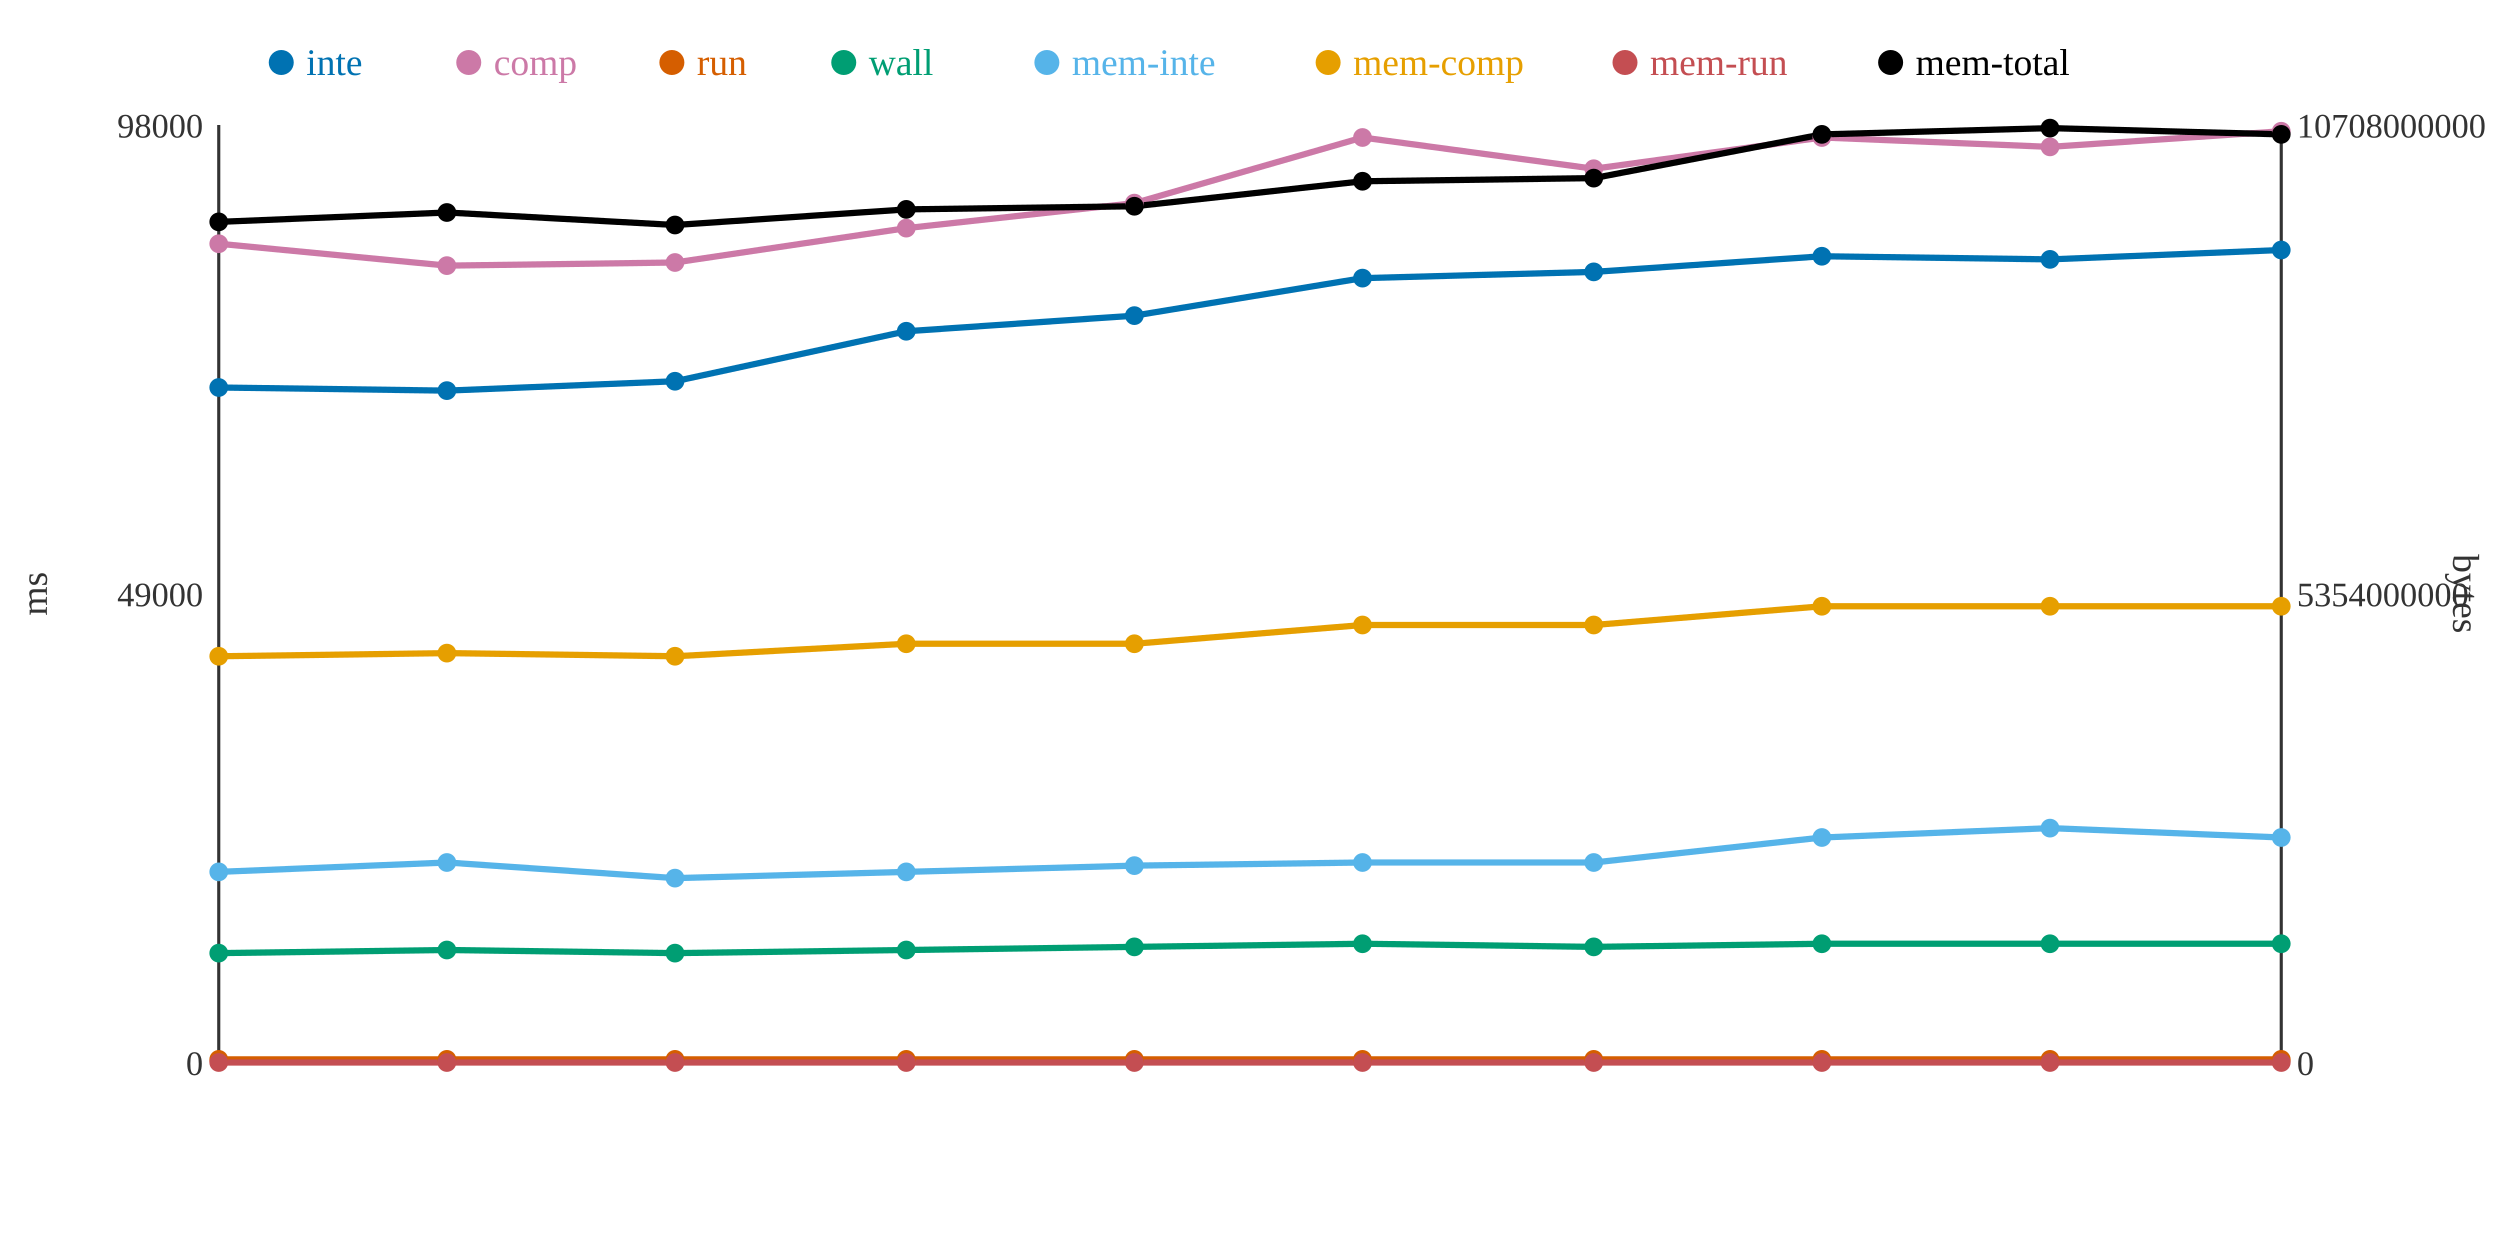
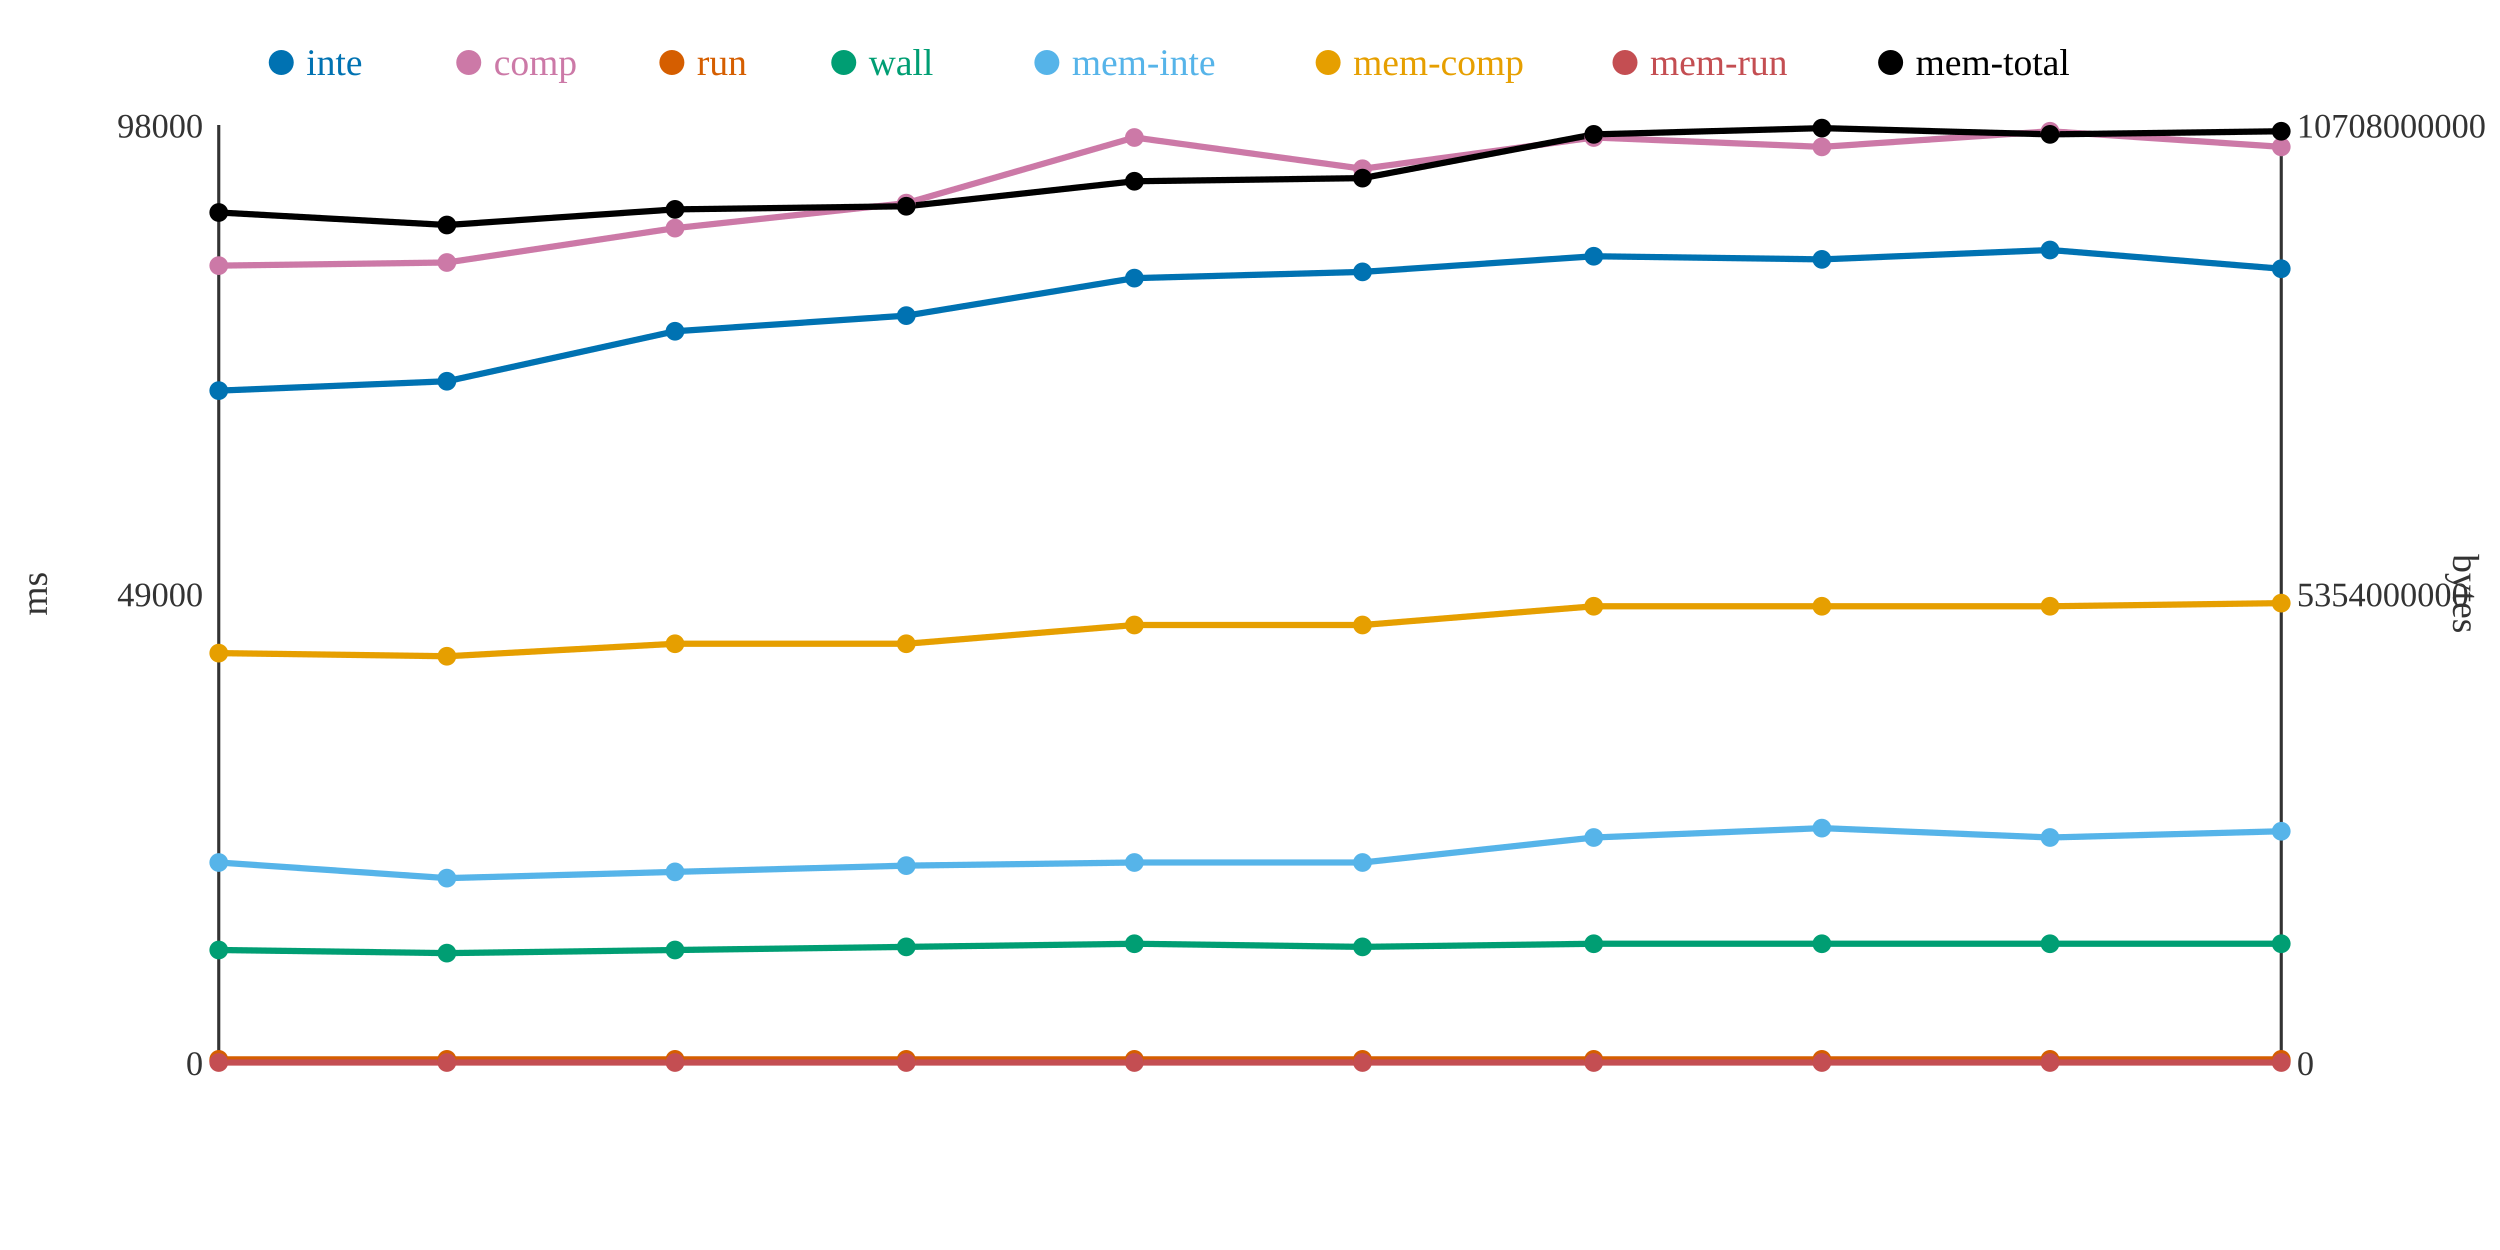
<svg xmlns="http://www.w3.org/2000/svg" width="800" height="400">
  <rect width="800" height="400" fill="white" />
  <line x1="70" y1="40" x2="70" y2="340" stroke="#333" stroke-width="1" />
  <line x1="70" y1="340" x2="730" y2="340" stroke="#333" stroke-width="1" />
  <line x1="730" y1="40" x2="730" y2="340" stroke="#333" stroke-width="1" />
  <text x="65" y="344" text-anchor="end" font-size="11" fill="#333">0</text>
  <text x="65" y="194" text-anchor="end" font-size="11" fill="#333">49000</text>
  <text x="65" y="44" text-anchor="end" font-size="11" fill="#333">98000</text>
  <text x="15" y="190" text-anchor="middle" font-size="12" fill="#333" transform="rotate(-90 15 190)">ms</text>
  <text x="735" y="344" text-anchor="start" font-size="11" fill="#333">0</text>
  <text x="735" y="194" text-anchor="start" font-size="11" fill="#333">5354000000</text>
  <text x="735" y="44" text-anchor="start" font-size="11" fill="#333">10708000000</text>
  <text x="785" y="190" text-anchor="middle" font-size="12" fill="#333" transform="rotate(90 785 190)">bytes</text>
-   <polyline points="70,124 143,125 216,122 290,106 363,101 436,89 510,87 583,82 656,83 730,80" fill="none" stroke="#0072B2" stroke-width="2" />
-   <polyline points="70,78 143,85 216,84 290,73 363,65 436,44 510,54 583,44 656,47 730,42" fill="none" stroke="#CC79A7" stroke-width="2" />
+   <polyline points="70,125 143,122 216,106 290,101 363,89 436,87 510,82 583,83 656,80 730,86" fill="none" stroke="#0072B2" stroke-width="2" />
+   <polyline points="70,85 143,84 216,73 290,65 363,44 436,54 510,44 583,47 656,42 730,47" fill="none" stroke="#CC79A7" stroke-width="2" />
  <polyline points="70,339 143,339 216,339 290,339 363,339 436,339 510,339 583,339 656,339 730,339" fill="none" stroke="#D55E00" stroke-width="2" />
-   <polyline points="70,305 143,304 216,305 290,304 363,303 436,302 510,303 583,302 656,302 730,302" fill="none" stroke="#009E73" stroke-width="2" />
-   <polyline points="70,279 143,276 216,281 290,279 363,277 436,276 510,276 583,268 656,265 730,268" fill="none" stroke="#56B4E9" stroke-width="2" />
-   <polyline points="70,210 143,209 216,210 290,206 363,206 436,200 510,200 583,194 656,194 730,194" fill="none" stroke="#E69F00" stroke-width="2" />
+   <polyline points="70,304 143,305 216,304 290,303 363,302 436,303 510,302 583,302 656,302 730,302" fill="none" stroke="#009E73" stroke-width="2" />
+   <polyline points="70,276 143,281 216,279 290,277 363,276 436,276 510,268 583,265 656,268 730,266" fill="none" stroke="#56B4E9" stroke-width="2" />
+   <polyline points="70,209 143,210 216,206 290,206 363,200 436,200 510,194 583,194 656,194 730,193" fill="none" stroke="#E69F00" stroke-width="2" />
  <polyline points="70,340 143,340 216,340 290,340 363,340 436,340 510,340 583,340 656,340 730,340" fill="none" stroke="#C44E52" stroke-width="2" />
-   <polyline points="70,71 143,68 216,72 290,67 363,66 436,58 510,57 583,43 656,41 730,43" fill="none" stroke="#000000" stroke-width="2" />
-   <circle cx="70" cy="124" r="3" fill="#0072B2" />
-   <circle cx="70" cy="78" r="3" fill="#CC79A7" />
+   <polyline points="70,68 143,72 216,67 290,66 363,58 436,57 510,43 583,41 656,43 730,42" fill="none" stroke="#000000" stroke-width="2" />
+   <circle cx="70" cy="125" r="3" fill="#0072B2" />
+   <circle cx="70" cy="85" r="3" fill="#CC79A7" />
  <circle cx="70" cy="339" r="3" fill="#D55E00" />
-   <circle cx="70" cy="305" r="3" fill="#009E73" />
-   <circle cx="70" cy="279" r="3" fill="#56B4E9" />
-   <circle cx="70" cy="210" r="3" fill="#E69F00" />
+   <circle cx="70" cy="304" r="3" fill="#009E73" />
+   <circle cx="70" cy="276" r="3" fill="#56B4E9" />
+   <circle cx="70" cy="209" r="3" fill="#E69F00" />
  <circle cx="70" cy="340" r="3" fill="#C44E52" />
-   <circle cx="70" cy="71" r="3" fill="#000000" />
-   <circle cx="143" cy="125" r="3" fill="#0072B2" />
-   <circle cx="143" cy="85" r="3" fill="#CC79A7" />
+   <circle cx="70" cy="68" r="3" fill="#000000" />
+   <circle cx="143" cy="122" r="3" fill="#0072B2" />
+   <circle cx="143" cy="84" r="3" fill="#CC79A7" />
  <circle cx="143" cy="339" r="3" fill="#D55E00" />
-   <circle cx="143" cy="304" r="3" fill="#009E73" />
-   <circle cx="143" cy="276" r="3" fill="#56B4E9" />
-   <circle cx="143" cy="209" r="3" fill="#E69F00" />
+   <circle cx="143" cy="305" r="3" fill="#009E73" />
+   <circle cx="143" cy="281" r="3" fill="#56B4E9" />
+   <circle cx="143" cy="210" r="3" fill="#E69F00" />
  <circle cx="143" cy="340" r="3" fill="#C44E52" />
-   <circle cx="143" cy="68" r="3" fill="#000000" />
-   <circle cx="216" cy="122" r="3" fill="#0072B2" />
-   <circle cx="216" cy="84" r="3" fill="#CC79A7" />
+   <circle cx="143" cy="72" r="3" fill="#000000" />
+   <circle cx="216" cy="106" r="3" fill="#0072B2" />
+   <circle cx="216" cy="73" r="3" fill="#CC79A7" />
  <circle cx="216" cy="339" r="3" fill="#D55E00" />
-   <circle cx="216" cy="305" r="3" fill="#009E73" />
-   <circle cx="216" cy="281" r="3" fill="#56B4E9" />
-   <circle cx="216" cy="210" r="3" fill="#E69F00" />
+   <circle cx="216" cy="304" r="3" fill="#009E73" />
+   <circle cx="216" cy="279" r="3" fill="#56B4E9" />
+   <circle cx="216" cy="206" r="3" fill="#E69F00" />
  <circle cx="216" cy="340" r="3" fill="#C44E52" />
-   <circle cx="216" cy="72" r="3" fill="#000000" />
-   <circle cx="290" cy="106" r="3" fill="#0072B2" />
-   <circle cx="290" cy="73" r="3" fill="#CC79A7" />
+   <circle cx="216" cy="67" r="3" fill="#000000" />
+   <circle cx="290" cy="101" r="3" fill="#0072B2" />
+   <circle cx="290" cy="65" r="3" fill="#CC79A7" />
  <circle cx="290" cy="339" r="3" fill="#D55E00" />
-   <circle cx="290" cy="304" r="3" fill="#009E73" />
-   <circle cx="290" cy="279" r="3" fill="#56B4E9" />
+   <circle cx="290" cy="303" r="3" fill="#009E73" />
+   <circle cx="290" cy="277" r="3" fill="#56B4E9" />
  <circle cx="290" cy="206" r="3" fill="#E69F00" />
  <circle cx="290" cy="340" r="3" fill="#C44E52" />
-   <circle cx="290" cy="67" r="3" fill="#000000" />
-   <circle cx="363" cy="101" r="3" fill="#0072B2" />
-   <circle cx="363" cy="65" r="3" fill="#CC79A7" />
+   <circle cx="290" cy="66" r="3" fill="#000000" />
+   <circle cx="363" cy="89" r="3" fill="#0072B2" />
+   <circle cx="363" cy="44" r="3" fill="#CC79A7" />
  <circle cx="363" cy="339" r="3" fill="#D55E00" />
-   <circle cx="363" cy="303" r="3" fill="#009E73" />
-   <circle cx="363" cy="277" r="3" fill="#56B4E9" />
-   <circle cx="363" cy="206" r="3" fill="#E69F00" />
+   <circle cx="363" cy="302" r="3" fill="#009E73" />
+   <circle cx="363" cy="276" r="3" fill="#56B4E9" />
+   <circle cx="363" cy="200" r="3" fill="#E69F00" />
  <circle cx="363" cy="340" r="3" fill="#C44E52" />
-   <circle cx="363" cy="66" r="3" fill="#000000" />
-   <circle cx="436" cy="89" r="3" fill="#0072B2" />
-   <circle cx="436" cy="44" r="3" fill="#CC79A7" />
+   <circle cx="363" cy="58" r="3" fill="#000000" />
+   <circle cx="436" cy="87" r="3" fill="#0072B2" />
+   <circle cx="436" cy="54" r="3" fill="#CC79A7" />
  <circle cx="436" cy="339" r="3" fill="#D55E00" />
-   <circle cx="436" cy="302" r="3" fill="#009E73" />
+   <circle cx="436" cy="303" r="3" fill="#009E73" />
  <circle cx="436" cy="276" r="3" fill="#56B4E9" />
  <circle cx="436" cy="200" r="3" fill="#E69F00" />
  <circle cx="436" cy="340" r="3" fill="#C44E52" />
-   <circle cx="436" cy="58" r="3" fill="#000000" />
-   <circle cx="510" cy="87" r="3" fill="#0072B2" />
-   <circle cx="510" cy="54" r="3" fill="#CC79A7" />
+   <circle cx="436" cy="57" r="3" fill="#000000" />
+   <circle cx="510" cy="82" r="3" fill="#0072B2" />
+   <circle cx="510" cy="44" r="3" fill="#CC79A7" />
  <circle cx="510" cy="339" r="3" fill="#D55E00" />
-   <circle cx="510" cy="303" r="3" fill="#009E73" />
-   <circle cx="510" cy="276" r="3" fill="#56B4E9" />
-   <circle cx="510" cy="200" r="3" fill="#E69F00" />
+   <circle cx="510" cy="302" r="3" fill="#009E73" />
+   <circle cx="510" cy="268" r="3" fill="#56B4E9" />
+   <circle cx="510" cy="194" r="3" fill="#E69F00" />
  <circle cx="510" cy="340" r="3" fill="#C44E52" />
-   <circle cx="510" cy="57" r="3" fill="#000000" />
-   <circle cx="583" cy="82" r="3" fill="#0072B2" />
-   <circle cx="583" cy="44" r="3" fill="#CC79A7" />
+   <circle cx="510" cy="43" r="3" fill="#000000" />
+   <circle cx="583" cy="83" r="3" fill="#0072B2" />
+   <circle cx="583" cy="47" r="3" fill="#CC79A7" />
  <circle cx="583" cy="339" r="3" fill="#D55E00" />
  <circle cx="583" cy="302" r="3" fill="#009E73" />
-   <circle cx="583" cy="268" r="3" fill="#56B4E9" />
+   <circle cx="583" cy="265" r="3" fill="#56B4E9" />
  <circle cx="583" cy="194" r="3" fill="#E69F00" />
  <circle cx="583" cy="340" r="3" fill="#C44E52" />
-   <circle cx="583" cy="43" r="3" fill="#000000" />
-   <circle cx="656" cy="83" r="3" fill="#0072B2" />
-   <circle cx="656" cy="47" r="3" fill="#CC79A7" />
+   <circle cx="583" cy="41" r="3" fill="#000000" />
+   <circle cx="656" cy="80" r="3" fill="#0072B2" />
+   <circle cx="656" cy="42" r="3" fill="#CC79A7" />
  <circle cx="656" cy="339" r="3" fill="#D55E00" />
  <circle cx="656" cy="302" r="3" fill="#009E73" />
-   <circle cx="656" cy="265" r="3" fill="#56B4E9" />
+   <circle cx="656" cy="268" r="3" fill="#56B4E9" />
  <circle cx="656" cy="194" r="3" fill="#E69F00" />
  <circle cx="656" cy="340" r="3" fill="#C44E52" />
-   <circle cx="656" cy="41" r="3" fill="#000000" />
-   <circle cx="730" cy="80" r="3" fill="#0072B2" />
-   <circle cx="730" cy="42" r="3" fill="#CC79A7" />
+   <circle cx="656" cy="43" r="3" fill="#000000" />
+   <circle cx="730" cy="86" r="3" fill="#0072B2" />
+   <circle cx="730" cy="47" r="3" fill="#CC79A7" />
  <circle cx="730" cy="339" r="3" fill="#D55E00" />
  <circle cx="730" cy="302" r="3" fill="#009E73" />
-   <circle cx="730" cy="268" r="3" fill="#56B4E9" />
-   <circle cx="730" cy="194" r="3" fill="#E69F00" />
+   <circle cx="730" cy="266" r="3" fill="#56B4E9" />
+   <circle cx="730" cy="193" r="3" fill="#E69F00" />
  <circle cx="730" cy="340" r="3" fill="#C44E52" />
-   <circle cx="730" cy="43" r="3" fill="#000000" />
+   <circle cx="730" cy="42" r="3" fill="#000000" />
  <circle cx="90" cy="20" r="4" fill="#0072B2" />
  <text x="98" y="24" text-anchor="start" font-size="12" fill="#0072B2">inte</text>
  <circle cx="150" cy="20" r="4" fill="#CC79A7" />
  <text x="158" y="24" text-anchor="start" font-size="12" fill="#CC79A7">comp</text>
  <circle cx="215" cy="20" r="4" fill="#D55E00" />
  <text x="223" y="24" text-anchor="start" font-size="12" fill="#D55E00">run</text>
  <circle cx="270" cy="20" r="4" fill="#009E73" />
  <text x="278" y="24" text-anchor="start" font-size="12" fill="#009E73">wall</text>
  <circle cx="335" cy="20" r="4" fill="#56B4E9" />
  <text x="343" y="24" text-anchor="start" font-size="12" fill="#56B4E9">mem-inte</text>
  <circle cx="425" cy="20" r="4" fill="#E69F00" />
  <text x="433" y="24" text-anchor="start" font-size="12" fill="#E69F00">mem-comp</text>
  <circle cx="520" cy="20" r="4" fill="#C44E52" />
  <text x="528" y="24" text-anchor="start" font-size="12" fill="#C44E52">mem-run</text>
  <circle cx="605" cy="20" r="4" fill="#000000" />
  <text x="613" y="24" text-anchor="start" font-size="12" fill="#000000">mem-total</text>
</svg>
